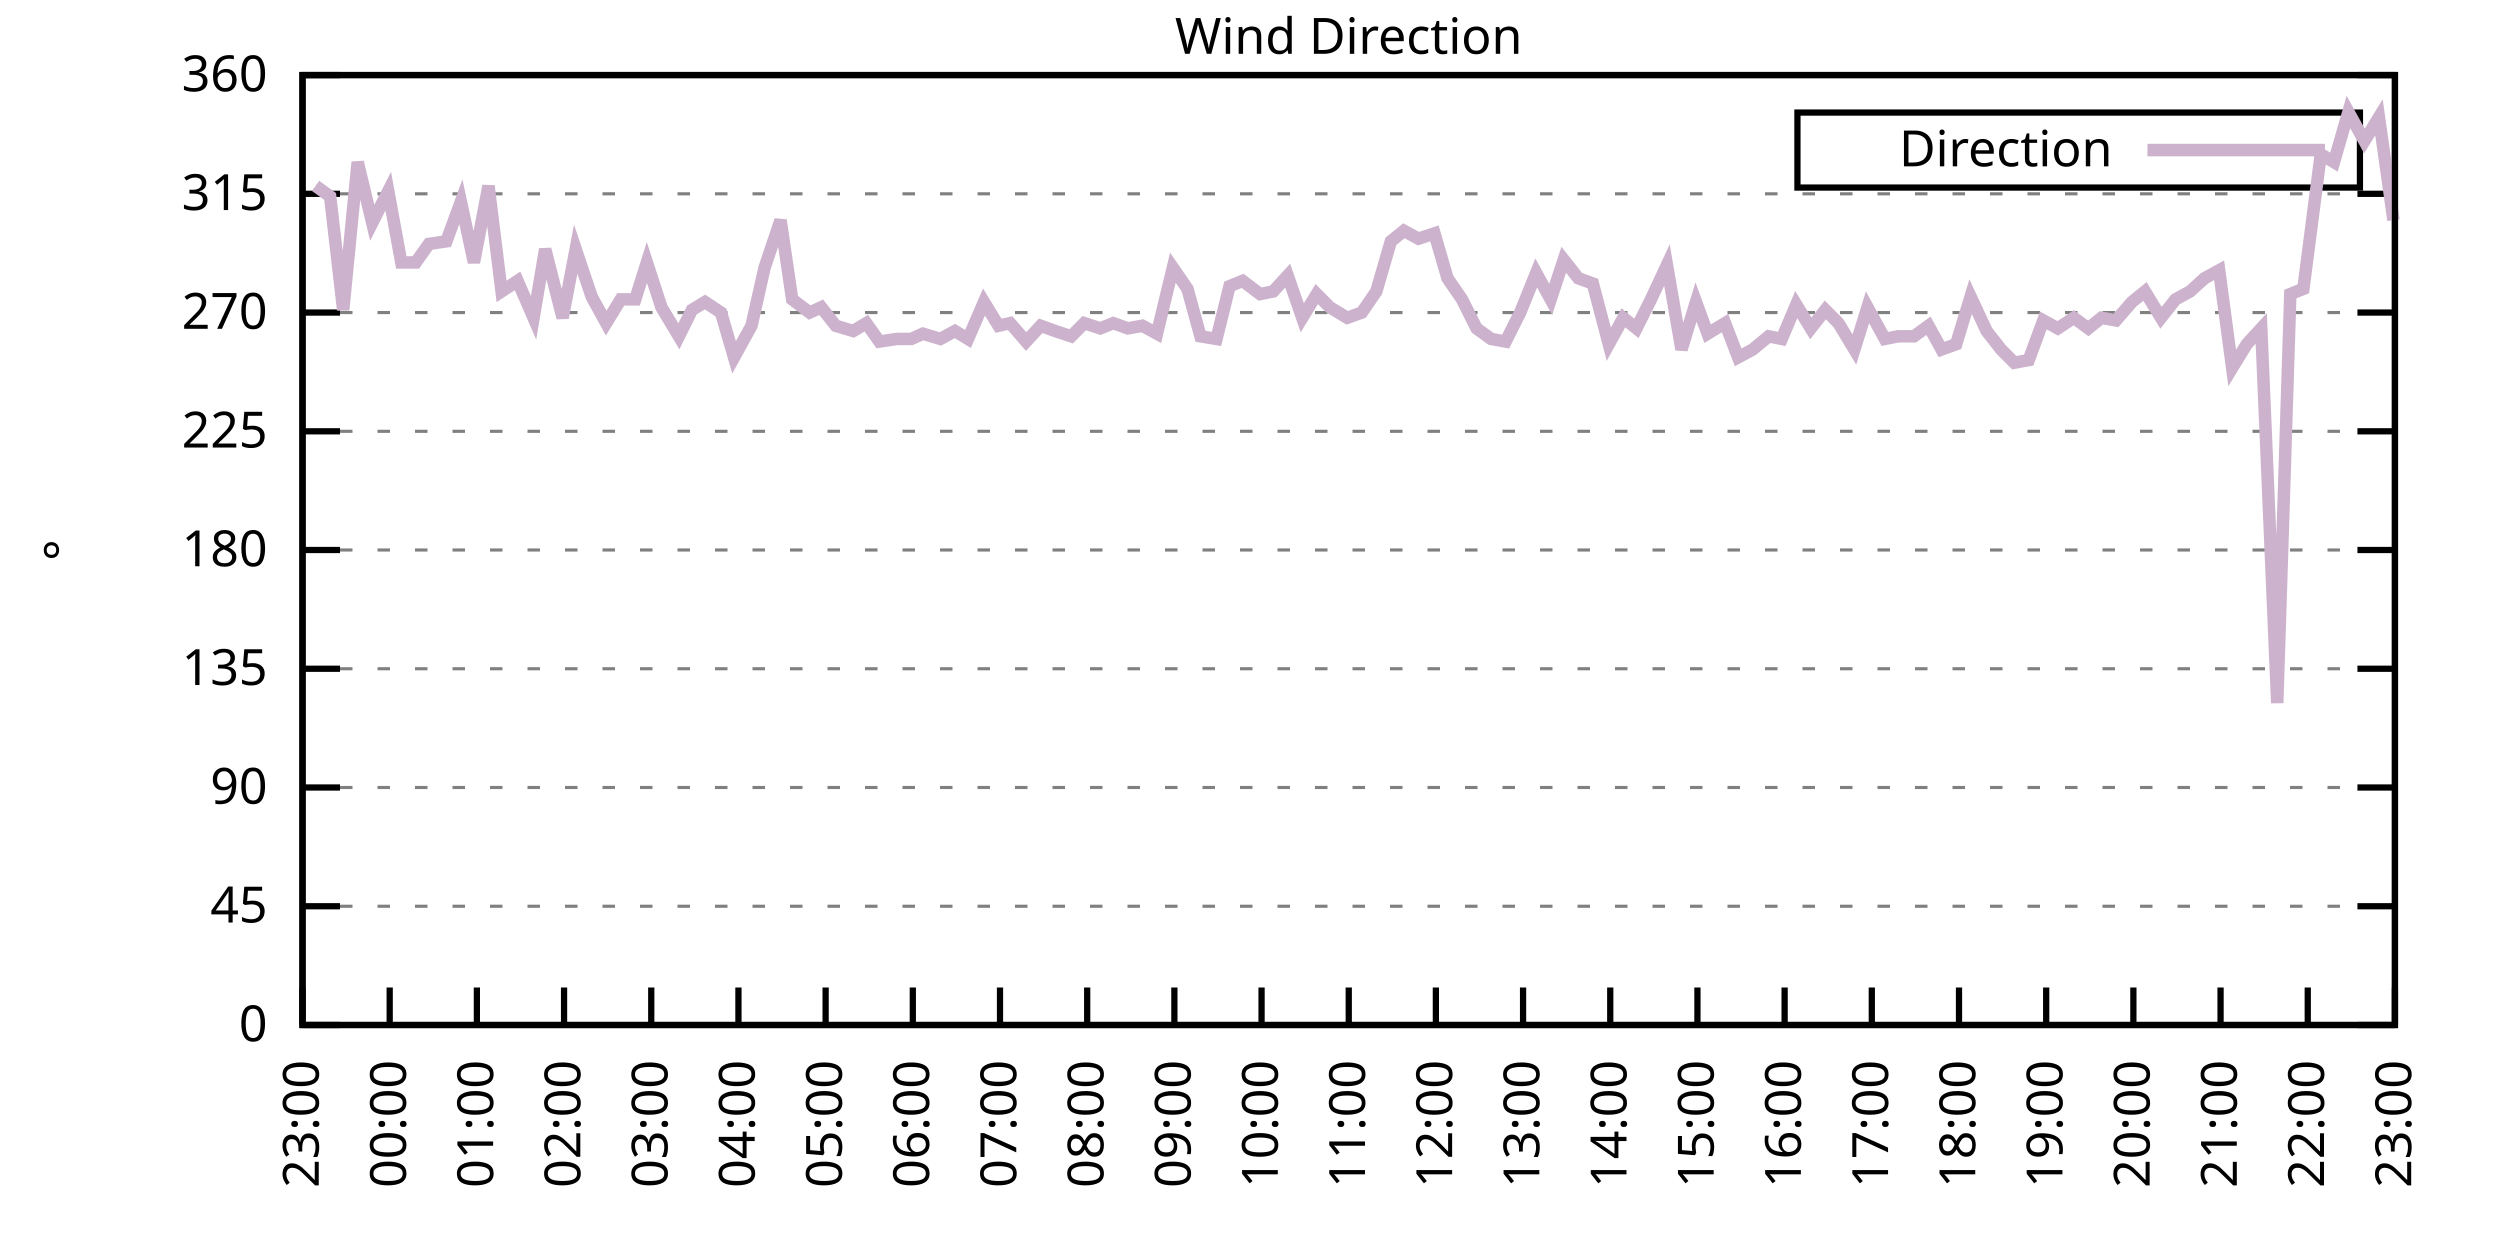
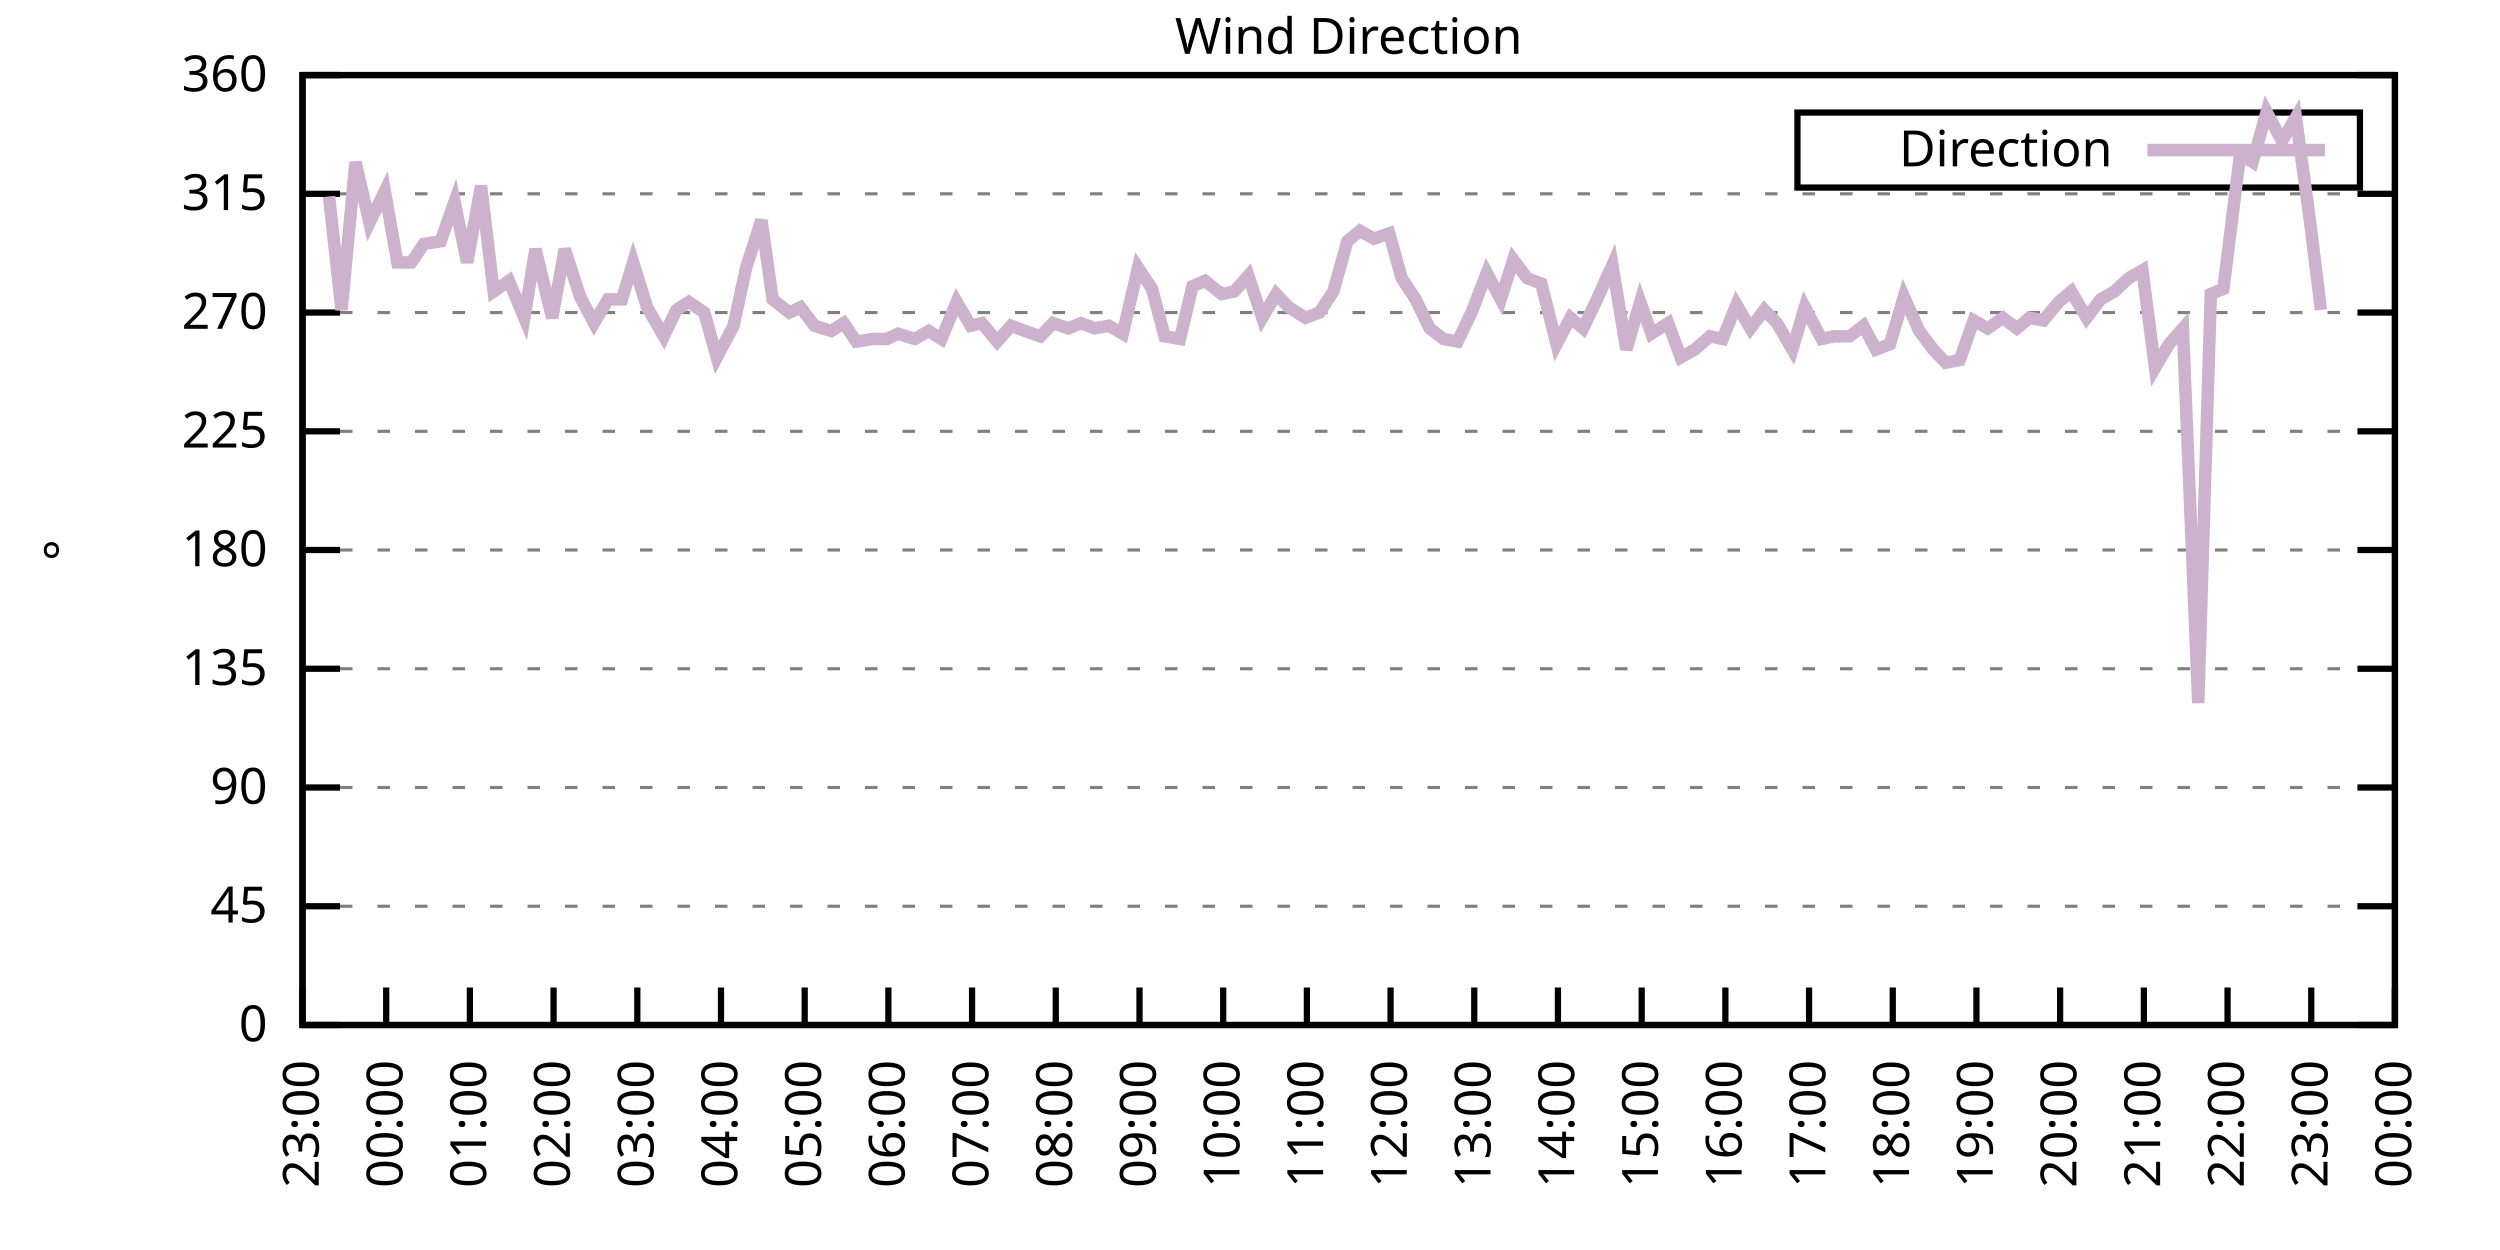
<svg xmlns="http://www.w3.org/2000/svg" xmlns:xlink="http://www.w3.org/1999/xlink" width="400" height="200" viewBox="0 0 400 200">
  <g id="gnuplot_canvas">
    <rect x="0" y="0" width="400" height="200" fill="none" />
    <defs>
      <circle id="gpDot" r="0.5" stroke-width="0.5" stroke="currentColor" />
      <path id="gpPt0" stroke-width="0.333" stroke="currentColor" d="M-1,0 h2 M0,-1 v2" />
      <path id="gpPt1" stroke-width="0.333" stroke="currentColor" d="M-1,-1 L1,1 M1,-1 L-1,1" />
      <path id="gpPt2" stroke-width="0.333" stroke="currentColor" d="M-1,0 L1,0 M0,-1 L0,1 M-1,-1 L1,1 M-1,1 L1,-1" />
      <rect id="gpPt3" stroke-width="0.333" stroke="currentColor" x="-1" y="-1" width="2" height="2" />
      <rect id="gpPt4" stroke-width="0.333" stroke="currentColor" fill="currentColor" x="-1" y="-1" width="2" height="2" />
      <circle id="gpPt5" stroke-width="0.333" stroke="currentColor" cx="0" cy="0" r="1" />
      <use xlink:href="#gpPt5" id="gpPt6" fill="currentColor" stroke="none" />
      <path id="gpPt7" stroke-width="0.333" stroke="currentColor" d="M0,-1.33 L-1.33,0.67 L1.33,0.67 z" />
      <use xlink:href="#gpPt7" id="gpPt8" fill="currentColor" stroke="none" />
      <use xlink:href="#gpPt7" id="gpPt9" stroke="currentColor" transform="rotate(180)" />
      <use xlink:href="#gpPt9" id="gpPt10" fill="currentColor" stroke="none" />
      <use xlink:href="#gpPt3" id="gpPt11" stroke="currentColor" transform="rotate(45)" />
      <use xlink:href="#gpPt11" id="gpPt12" fill="currentColor" stroke="none" />
      <path id="gpPt13" stroke-width="0.333" stroke="currentColor" d="M0,1.330 L1.265,0.411 L0.782,-1.067 L-0.782,-1.076 L-1.265,0.411 z" />
      <use xlink:href="#gpPt13" id="gpPt14" fill="currentColor" stroke="none" />
      <filter id="textbox" filterUnits="objectBoundingBox" x="0" y="0" height="1" width="1">
        <feFlood flood-color="white" flood-opacity="1" result="bgnd" />
        <feComposite in="SourceGraphic" in2="bgnd" operator="atop" />
      </filter>
      <filter id="greybox" filterUnits="objectBoundingBox" x="0" y="0" height="1" width="1">
        <feFlood flood-color="lightgrey" flood-opacity="1" result="grey" />
        <feComposite in="SourceGraphic" in2="grey" operator="atop" />
      </filter>
    </defs>
    <g fill="none" color="white" stroke="currentColor" stroke-width="1.00" stroke-linecap="butt" stroke-linejoin="miter">
</g>
    <g fill="none" color="black" stroke="currentColor" stroke-width="1.00" stroke-linecap="butt" stroke-linejoin="miter">
      <g stroke="none" shape-rendering="crispEdges">
        <polygon fill="rgb(255, 255, 255)" points="48.40,164.00 383.18,164.00 383.18,12.02 48.40,12.02 " />
      </g>
    </g>
    <g fill="none" color="black" stroke="currentColor" stroke-width="1.00" stroke-linecap="butt" stroke-linejoin="miter">
</g>
    <g fill="none" color="black" stroke="black" stroke-width="0.50" stroke-linecap="butt" stroke-linejoin="miter">
</g>
    <g fill="none" color="gray" stroke="currentColor" stroke-width="0.50" stroke-linecap="butt" stroke-linejoin="miter">
      <path stroke="gray" stroke-dasharray="2,4" class="gridline" d="M48.40,164.00 L383.19,164.00  " />
    </g>
    <g fill="none" color="gray" stroke="gray" stroke-width="1.00" stroke-linecap="butt" stroke-linejoin="miter">
</g>
    <g fill="none" color="black" stroke="currentColor" stroke-width="1.00" stroke-linecap="butt" stroke-linejoin="miter">
      <path stroke="black" d="M48.40,164.00 L54.40,164.00 M383.19,164.00 L377.19,164.00  " />
      <g transform="translate(42.80,166.60)" stroke="none" fill="black" font-family="Sans" font-size="8.00" text-anchor="end">
        <text>
          <tspan font-family="Sans"> 0</tspan>
        </text>
      </g>
    </g>
    <g fill="none" color="black" stroke="currentColor" stroke-width="1.00" stroke-linecap="butt" stroke-linejoin="miter">
</g>
    <g fill="none" color="black" stroke="black" stroke-width="0.50" stroke-linecap="butt" stroke-linejoin="miter">
</g>
    <g fill="none" color="gray" stroke="currentColor" stroke-width="0.50" stroke-linecap="butt" stroke-linejoin="miter">
      <path stroke="gray" stroke-dasharray="2,4" class="gridline" d="M48.40,145.00 L383.19,145.00  " />
    </g>
    <g fill="none" color="gray" stroke="gray" stroke-width="1.00" stroke-linecap="butt" stroke-linejoin="miter">
</g>
    <g fill="none" color="black" stroke="currentColor" stroke-width="1.00" stroke-linecap="butt" stroke-linejoin="miter">
      <path stroke="black" d="M48.40,145.00 L54.40,145.00 M383.19,145.00 L377.19,145.00  " />
      <g transform="translate(42.80,147.60)" stroke="none" fill="black" font-family="Sans" font-size="8.00" text-anchor="end">
        <text>
          <tspan font-family="Sans"> 45</tspan>
        </text>
      </g>
    </g>
    <g fill="none" color="black" stroke="currentColor" stroke-width="1.00" stroke-linecap="butt" stroke-linejoin="miter">
</g>
    <g fill="none" color="black" stroke="black" stroke-width="0.50" stroke-linecap="butt" stroke-linejoin="miter">
</g>
    <g fill="none" color="gray" stroke="currentColor" stroke-width="0.50" stroke-linecap="butt" stroke-linejoin="miter">
      <path stroke="gray" stroke-dasharray="2,4" class="gridline" d="M48.40,126.00 L383.19,126.00  " />
    </g>
    <g fill="none" color="gray" stroke="gray" stroke-width="1.00" stroke-linecap="butt" stroke-linejoin="miter">
</g>
    <g fill="none" color="black" stroke="currentColor" stroke-width="1.00" stroke-linecap="butt" stroke-linejoin="miter">
      <path stroke="black" d="M48.40,126.00 L54.40,126.00 M383.19,126.00 L377.19,126.00  " />
      <g transform="translate(42.80,128.60)" stroke="none" fill="black" font-family="Sans" font-size="8.00" text-anchor="end">
        <text>
          <tspan font-family="Sans"> 90</tspan>
        </text>
      </g>
    </g>
    <g fill="none" color="black" stroke="currentColor" stroke-width="1.00" stroke-linecap="butt" stroke-linejoin="miter">
</g>
    <g fill="none" color="black" stroke="black" stroke-width="0.50" stroke-linecap="butt" stroke-linejoin="miter">
</g>
    <g fill="none" color="gray" stroke="currentColor" stroke-width="0.50" stroke-linecap="butt" stroke-linejoin="miter">
      <path stroke="gray" stroke-dasharray="2,4" class="gridline" d="M48.40,107.00 L383.19,107.00  " />
    </g>
    <g fill="none" color="gray" stroke="gray" stroke-width="1.00" stroke-linecap="butt" stroke-linejoin="miter">
</g>
    <g fill="none" color="black" stroke="currentColor" stroke-width="1.00" stroke-linecap="butt" stroke-linejoin="miter">
      <path stroke="black" d="M48.40,107.00 L54.40,107.00 M383.19,107.00 L377.19,107.00  " />
      <g transform="translate(42.80,109.60)" stroke="none" fill="black" font-family="Sans" font-size="8.00" text-anchor="end">
        <text>
          <tspan font-family="Sans"> 135</tspan>
        </text>
      </g>
    </g>
    <g fill="none" color="black" stroke="currentColor" stroke-width="1.00" stroke-linecap="butt" stroke-linejoin="miter">
</g>
    <g fill="none" color="black" stroke="black" stroke-width="0.50" stroke-linecap="butt" stroke-linejoin="miter">
</g>
    <g fill="none" color="gray" stroke="currentColor" stroke-width="0.50" stroke-linecap="butt" stroke-linejoin="miter">
      <path stroke="gray" stroke-dasharray="2,4" class="gridline" d="M48.40,88.00 L383.19,88.00  " />
    </g>
    <g fill="none" color="gray" stroke="gray" stroke-width="1.00" stroke-linecap="butt" stroke-linejoin="miter">
</g>
    <g fill="none" color="black" stroke="currentColor" stroke-width="1.00" stroke-linecap="butt" stroke-linejoin="miter">
      <path stroke="black" d="M48.40,88.00 L54.40,88.00 M383.19,88.00 L377.19,88.00  " />
      <g transform="translate(42.80,90.60)" stroke="none" fill="black" font-family="Sans" font-size="8.00" text-anchor="end">
        <text>
          <tspan font-family="Sans"> 180</tspan>
        </text>
      </g>
    </g>
    <g fill="none" color="black" stroke="currentColor" stroke-width="1.00" stroke-linecap="butt" stroke-linejoin="miter">
</g>
    <g fill="none" color="black" stroke="black" stroke-width="0.50" stroke-linecap="butt" stroke-linejoin="miter">
</g>
    <g fill="none" color="gray" stroke="currentColor" stroke-width="0.50" stroke-linecap="butt" stroke-linejoin="miter">
      <path stroke="gray" stroke-dasharray="2,4" class="gridline" d="M48.40,69.01 L383.19,69.01  " />
    </g>
    <g fill="none" color="gray" stroke="gray" stroke-width="1.00" stroke-linecap="butt" stroke-linejoin="miter">
</g>
    <g fill="none" color="black" stroke="currentColor" stroke-width="1.00" stroke-linecap="butt" stroke-linejoin="miter">
      <path stroke="black" d="M48.40,69.01 L54.40,69.01 M383.19,69.01 L377.19,69.01  " />
      <g transform="translate(42.80,71.61)" stroke="none" fill="black" font-family="Sans" font-size="8.00" text-anchor="end">
        <text>
          <tspan font-family="Sans"> 225</tspan>
        </text>
      </g>
    </g>
    <g fill="none" color="black" stroke="currentColor" stroke-width="1.00" stroke-linecap="butt" stroke-linejoin="miter">
</g>
    <g fill="none" color="black" stroke="black" stroke-width="0.50" stroke-linecap="butt" stroke-linejoin="miter">
</g>
    <g fill="none" color="gray" stroke="currentColor" stroke-width="0.50" stroke-linecap="butt" stroke-linejoin="miter">
      <path stroke="gray" stroke-dasharray="2,4" class="gridline" d="M48.40,50.01 L383.19,50.01  " />
    </g>
    <g fill="none" color="gray" stroke="gray" stroke-width="1.00" stroke-linecap="butt" stroke-linejoin="miter">
</g>
    <g fill="none" color="black" stroke="currentColor" stroke-width="1.00" stroke-linecap="butt" stroke-linejoin="miter">
      <path stroke="black" d="M48.40,50.01 L54.40,50.01 M383.19,50.01 L377.19,50.01  " />
      <g transform="translate(42.80,52.61)" stroke="none" fill="black" font-family="Sans" font-size="8.00" text-anchor="end">
        <text>
          <tspan font-family="Sans"> 270</tspan>
        </text>
      </g>
    </g>
    <g fill="none" color="black" stroke="currentColor" stroke-width="1.00" stroke-linecap="butt" stroke-linejoin="miter">
</g>
    <g fill="none" color="black" stroke="black" stroke-width="0.50" stroke-linecap="butt" stroke-linejoin="miter">
</g>
    <g fill="none" color="gray" stroke="currentColor" stroke-width="0.50" stroke-linecap="butt" stroke-linejoin="miter">
      <path stroke="gray" stroke-dasharray="2,4" class="gridline" d="M48.40,31.01 L383.19,31.01  " />
    </g>
    <g fill="none" color="gray" stroke="gray" stroke-width="1.00" stroke-linecap="butt" stroke-linejoin="miter">
</g>
    <g fill="none" color="black" stroke="currentColor" stroke-width="1.00" stroke-linecap="butt" stroke-linejoin="miter">
      <path stroke="black" d="M48.40,31.01 L54.40,31.01 M383.19,31.01 L377.19,31.01  " />
      <g transform="translate(42.80,33.61)" stroke="none" fill="black" font-family="Sans" font-size="8.00" text-anchor="end">
        <text>
          <tspan font-family="Sans"> 315</tspan>
        </text>
      </g>
    </g>
    <g fill="none" color="black" stroke="currentColor" stroke-width="1.00" stroke-linecap="butt" stroke-linejoin="miter">
</g>
    <g fill="none" color="black" stroke="black" stroke-width="0.50" stroke-linecap="butt" stroke-linejoin="miter">
</g>
    <g fill="none" color="gray" stroke="currentColor" stroke-width="0.50" stroke-linecap="butt" stroke-linejoin="miter">
      <path stroke="gray" stroke-dasharray="2,4" class="gridline" d="M48.40,12.01 L383.19,12.01  " />
    </g>
    <g fill="none" color="gray" stroke="gray" stroke-width="1.00" stroke-linecap="butt" stroke-linejoin="miter">
</g>
    <g fill="none" color="black" stroke="currentColor" stroke-width="1.00" stroke-linecap="butt" stroke-linejoin="miter">
      <path stroke="black" d="M48.40,12.01 L54.40,12.01 M383.19,12.01 L377.19,12.01  " />
      <g transform="translate(42.80,14.61)" stroke="none" fill="black" font-family="Sans" font-size="8.00" text-anchor="end">
        <text>
          <tspan font-family="Sans"> 360</tspan>
        </text>
      </g>
    </g>
    <g fill="none" color="black" stroke="currentColor" stroke-width="1.00" stroke-linecap="butt" stroke-linejoin="miter">
      <path stroke="black" d="M48.40,164.00 L48.40,158.00  " />
      <g transform="translate(51.00,169.60) rotate(270.00)" stroke="none" fill="black" font-family="Sans" font-size="8.00" text-anchor="end">
        <text>
          <tspan font-family="Sans">23:00</tspan>
        </text>
      </g>
    </g>
    <g fill="none" color="black" stroke="currentColor" stroke-width="1.00" stroke-linecap="butt" stroke-linejoin="miter">
-       <path stroke="black" d="M62.35,164.00 L62.35,158.00  " />
-       <g transform="translate(64.95,169.60) rotate(270.00)" stroke="none" fill="black" font-family="Sans" font-size="8.00" text-anchor="end">
+       <path stroke="black" d="M61.79,164.00 L61.79,158.00  " />
+       <g transform="translate(64.39,169.60) rotate(270.00)" stroke="none" fill="black" font-family="Sans" font-size="8.00" text-anchor="end">
        <text>
          <tspan font-family="Sans">00:00</tspan>
        </text>
      </g>
    </g>
    <g fill="none" color="black" stroke="currentColor" stroke-width="1.00" stroke-linecap="butt" stroke-linejoin="miter">
-       <path stroke="black" d="M76.30,164.00 L76.30,158.00  " />
-       <g transform="translate(78.90,169.60) rotate(270.00)" stroke="none" fill="black" font-family="Sans" font-size="8.00" text-anchor="end">
+       <path stroke="black" d="M75.18,164.00 L75.18,158.00  " />
+       <g transform="translate(77.78,169.60) rotate(270.00)" stroke="none" fill="black" font-family="Sans" font-size="8.00" text-anchor="end">
        <text>
          <tspan font-family="Sans">01:00</tspan>
        </text>
      </g>
    </g>
    <g fill="none" color="black" stroke="currentColor" stroke-width="1.00" stroke-linecap="butt" stroke-linejoin="miter">
-       <path stroke="black" d="M90.25,164.00 L90.25,158.00  " />
-       <g transform="translate(92.85,169.60) rotate(270.00)" stroke="none" fill="black" font-family="Sans" font-size="8.00" text-anchor="end">
+       <path stroke="black" d="M88.57,164.00 L88.57,158.00  " />
+       <g transform="translate(91.17,169.60) rotate(270.00)" stroke="none" fill="black" font-family="Sans" font-size="8.00" text-anchor="end">
        <text>
          <tspan font-family="Sans">02:00</tspan>
        </text>
      </g>
    </g>
    <g fill="none" color="black" stroke="currentColor" stroke-width="1.00" stroke-linecap="butt" stroke-linejoin="miter">
-       <path stroke="black" d="M104.20,164.00 L104.20,158.00  " />
-       <g transform="translate(106.80,169.60) rotate(270.00)" stroke="none" fill="black" font-family="Sans" font-size="8.00" text-anchor="end">
+       <path stroke="black" d="M101.97,164.00 L101.97,158.00  " />
+       <g transform="translate(104.57,169.60) rotate(270.00)" stroke="none" fill="black" font-family="Sans" font-size="8.00" text-anchor="end">
        <text>
          <tspan font-family="Sans">03:00</tspan>
        </text>
      </g>
    </g>
    <g fill="none" color="black" stroke="currentColor" stroke-width="1.00" stroke-linecap="butt" stroke-linejoin="miter">
-       <path stroke="black" d="M118.15,164.00 L118.15,158.00  " />
-       <g transform="translate(120.75,169.60) rotate(270.00)" stroke="none" fill="black" font-family="Sans" font-size="8.00" text-anchor="end">
+       <path stroke="black" d="M115.36,164.00 L115.36,158.00  " />
+       <g transform="translate(117.96,169.60) rotate(270.00)" stroke="none" fill="black" font-family="Sans" font-size="8.00" text-anchor="end">
        <text>
          <tspan font-family="Sans">04:00</tspan>
        </text>
      </g>
    </g>
    <g fill="none" color="black" stroke="currentColor" stroke-width="1.00" stroke-linecap="butt" stroke-linejoin="miter">
-       <path stroke="black" d="M132.10,164.00 L132.10,158.00  " />
-       <g transform="translate(134.70,169.60) rotate(270.00)" stroke="none" fill="black" font-family="Sans" font-size="8.00" text-anchor="end">
+       <path stroke="black" d="M128.75,164.00 L128.75,158.00  " />
+       <g transform="translate(131.35,169.60) rotate(270.00)" stroke="none" fill="black" font-family="Sans" font-size="8.00" text-anchor="end">
        <text>
          <tspan font-family="Sans">05:00</tspan>
        </text>
      </g>
    </g>
    <g fill="none" color="black" stroke="currentColor" stroke-width="1.00" stroke-linecap="butt" stroke-linejoin="miter">
-       <path stroke="black" d="M146.05,164.00 L146.05,158.00  " />
-       <g transform="translate(148.65,169.60) rotate(270.00)" stroke="none" fill="black" font-family="Sans" font-size="8.00" text-anchor="end">
+       <path stroke="black" d="M142.14,164.00 L142.14,158.00  " />
+       <g transform="translate(144.74,169.60) rotate(270.00)" stroke="none" fill="black" font-family="Sans" font-size="8.00" text-anchor="end">
        <text>
          <tspan font-family="Sans">06:00</tspan>
        </text>
      </g>
    </g>
    <g fill="none" color="black" stroke="currentColor" stroke-width="1.00" stroke-linecap="butt" stroke-linejoin="miter">
-       <path stroke="black" d="M160.00,164.00 L160.00,158.00  " />
-       <g transform="translate(162.60,169.60) rotate(270.00)" stroke="none" fill="black" font-family="Sans" font-size="8.00" text-anchor="end">
+       <path stroke="black" d="M155.53,164.00 L155.53,158.00  " />
+       <g transform="translate(158.13,169.60) rotate(270.00)" stroke="none" fill="black" font-family="Sans" font-size="8.00" text-anchor="end">
        <text>
          <tspan font-family="Sans">07:00</tspan>
        </text>
      </g>
    </g>
    <g fill="none" color="black" stroke="currentColor" stroke-width="1.00" stroke-linecap="butt" stroke-linejoin="miter">
-       <path stroke="black" d="M173.95,164.00 L173.95,158.00  " />
-       <g transform="translate(176.55,169.60) rotate(270.00)" stroke="none" fill="black" font-family="Sans" font-size="8.00" text-anchor="end">
+       <path stroke="black" d="M168.92,164.00 L168.92,158.00  " />
+       <g transform="translate(171.52,169.60) rotate(270.00)" stroke="none" fill="black" font-family="Sans" font-size="8.00" text-anchor="end">
        <text>
          <tspan font-family="Sans">08:00</tspan>
        </text>
      </g>
    </g>
    <g fill="none" color="black" stroke="currentColor" stroke-width="1.00" stroke-linecap="butt" stroke-linejoin="miter">
-       <path stroke="black" d="M187.90,164.00 L187.90,158.00  " />
-       <g transform="translate(190.50,169.60) rotate(270.00)" stroke="none" fill="black" font-family="Sans" font-size="8.00" text-anchor="end">
+       <path stroke="black" d="M182.32,164.00 L182.32,158.00  " />
+       <g transform="translate(184.92,169.60) rotate(270.00)" stroke="none" fill="black" font-family="Sans" font-size="8.00" text-anchor="end">
        <text>
          <tspan font-family="Sans">09:00</tspan>
        </text>
      </g>
    </g>
    <g fill="none" color="black" stroke="currentColor" stroke-width="1.00" stroke-linecap="butt" stroke-linejoin="miter">
-       <path stroke="black" d="M201.85,164.00 L201.85,158.00  " />
-       <g transform="translate(204.45,169.60) rotate(270.00)" stroke="none" fill="black" font-family="Sans" font-size="8.00" text-anchor="end">
+       <path stroke="black" d="M195.71,164.00 L195.71,158.00  " />
+       <g transform="translate(198.31,169.60) rotate(270.00)" stroke="none" fill="black" font-family="Sans" font-size="8.00" text-anchor="end">
        <text>
          <tspan font-family="Sans">10:00</tspan>
        </text>
      </g>
    </g>
    <g fill="none" color="black" stroke="currentColor" stroke-width="1.00" stroke-linecap="butt" stroke-linejoin="miter">
-       <path stroke="black" d="M215.80,164.00 L215.80,158.00  " />
-       <g transform="translate(218.40,169.60) rotate(270.00)" stroke="none" fill="black" font-family="Sans" font-size="8.00" text-anchor="end">
+       <path stroke="black" d="M209.10,164.00 L209.10,158.00  " />
+       <g transform="translate(211.70,169.60) rotate(270.00)" stroke="none" fill="black" font-family="Sans" font-size="8.00" text-anchor="end">
        <text>
          <tspan font-family="Sans">11:00</tspan>
        </text>
      </g>
    </g>
    <g fill="none" color="black" stroke="currentColor" stroke-width="1.00" stroke-linecap="butt" stroke-linejoin="miter">
-       <path stroke="black" d="M229.74,164.00 L229.74,158.00  " />
-       <g transform="translate(232.34,169.60) rotate(270.00)" stroke="none" fill="black" font-family="Sans" font-size="8.00" text-anchor="end">
+       <path stroke="black" d="M222.49,164.00 L222.49,158.00  " />
+       <g transform="translate(225.09,169.60) rotate(270.00)" stroke="none" fill="black" font-family="Sans" font-size="8.00" text-anchor="end">
        <text>
          <tspan font-family="Sans">12:00</tspan>
        </text>
      </g>
    </g>
    <g fill="none" color="black" stroke="currentColor" stroke-width="1.00" stroke-linecap="butt" stroke-linejoin="miter">
-       <path stroke="black" d="M243.69,164.00 L243.69,158.00  " />
-       <g transform="translate(246.29,169.60) rotate(270.00)" stroke="none" fill="black" font-family="Sans" font-size="8.00" text-anchor="end">
+       <path stroke="black" d="M235.88,164.00 L235.88,158.00  " />
+       <g transform="translate(238.48,169.60) rotate(270.00)" stroke="none" fill="black" font-family="Sans" font-size="8.00" text-anchor="end">
        <text>
          <tspan font-family="Sans">13:00</tspan>
        </text>
      </g>
    </g>
    <g fill="none" color="black" stroke="currentColor" stroke-width="1.00" stroke-linecap="butt" stroke-linejoin="miter">
-       <path stroke="black" d="M257.64,164.00 L257.64,158.00  " />
-       <g transform="translate(260.24,169.60) rotate(270.00)" stroke="none" fill="black" font-family="Sans" font-size="8.00" text-anchor="end">
+       <path stroke="black" d="M249.27,164.00 L249.27,158.00  " />
+       <g transform="translate(251.87,169.60) rotate(270.00)" stroke="none" fill="black" font-family="Sans" font-size="8.00" text-anchor="end">
        <text>
          <tspan font-family="Sans">14:00</tspan>
        </text>
      </g>
    </g>
    <g fill="none" color="black" stroke="currentColor" stroke-width="1.00" stroke-linecap="butt" stroke-linejoin="miter">
-       <path stroke="black" d="M271.59,164.00 L271.59,158.00  " />
-       <g transform="translate(274.19,169.60) rotate(270.00)" stroke="none" fill="black" font-family="Sans" font-size="8.00" text-anchor="end">
+       <path stroke="black" d="M262.67,164.00 L262.67,158.00  " />
+       <g transform="translate(265.27,169.60) rotate(270.00)" stroke="none" fill="black" font-family="Sans" font-size="8.00" text-anchor="end">
        <text>
          <tspan font-family="Sans">15:00</tspan>
        </text>
      </g>
    </g>
    <g fill="none" color="black" stroke="currentColor" stroke-width="1.00" stroke-linecap="butt" stroke-linejoin="miter">
-       <path stroke="black" d="M285.54,164.00 L285.54,158.00  " />
-       <g transform="translate(288.14,169.60) rotate(270.00)" stroke="none" fill="black" font-family="Sans" font-size="8.00" text-anchor="end">
+       <path stroke="black" d="M276.06,164.00 L276.06,158.00  " />
+       <g transform="translate(278.66,169.60) rotate(270.00)" stroke="none" fill="black" font-family="Sans" font-size="8.00" text-anchor="end">
        <text>
          <tspan font-family="Sans">16:00</tspan>
        </text>
      </g>
    </g>
    <g fill="none" color="black" stroke="currentColor" stroke-width="1.00" stroke-linecap="butt" stroke-linejoin="miter">
-       <path stroke="black" d="M299.49,164.00 L299.49,158.00  " />
-       <g transform="translate(302.09,169.60) rotate(270.00)" stroke="none" fill="black" font-family="Sans" font-size="8.00" text-anchor="end">
+       <path stroke="black" d="M289.45,164.00 L289.45,158.00  " />
+       <g transform="translate(292.05,169.60) rotate(270.00)" stroke="none" fill="black" font-family="Sans" font-size="8.00" text-anchor="end">
        <text>
          <tspan font-family="Sans">17:00</tspan>
        </text>
      </g>
    </g>
    <g fill="none" color="black" stroke="currentColor" stroke-width="1.00" stroke-linecap="butt" stroke-linejoin="miter">
-       <path stroke="black" d="M313.44,164.00 L313.44,158.00  " />
-       <g transform="translate(316.04,169.60) rotate(270.00)" stroke="none" fill="black" font-family="Sans" font-size="8.00" text-anchor="end">
+       <path stroke="black" d="M302.84,164.00 L302.84,158.00  " />
+       <g transform="translate(305.44,169.60) rotate(270.00)" stroke="none" fill="black" font-family="Sans" font-size="8.00" text-anchor="end">
        <text>
          <tspan font-family="Sans">18:00</tspan>
        </text>
      </g>
    </g>
    <g fill="none" color="black" stroke="currentColor" stroke-width="1.00" stroke-linecap="butt" stroke-linejoin="miter">
-       <path stroke="black" d="M327.39,164.00 L327.39,158.00  " />
-       <g transform="translate(329.99,169.60) rotate(270.00)" stroke="none" fill="black" font-family="Sans" font-size="8.00" text-anchor="end">
+       <path stroke="black" d="M316.23,164.00 L316.23,158.00  " />
+       <g transform="translate(318.83,169.60) rotate(270.00)" stroke="none" fill="black" font-family="Sans" font-size="8.00" text-anchor="end">
        <text>
          <tspan font-family="Sans">19:00</tspan>
        </text>
      </g>
    </g>
    <g fill="none" color="black" stroke="currentColor" stroke-width="1.00" stroke-linecap="butt" stroke-linejoin="miter">
-       <path stroke="black" d="M341.34,164.00 L341.34,158.00  " />
-       <g transform="translate(343.94,169.60) rotate(270.00)" stroke="none" fill="black" font-family="Sans" font-size="8.00" text-anchor="end">
+       <path stroke="black" d="M329.62,164.00 L329.62,158.00  " />
+       <g transform="translate(332.22,169.60) rotate(270.00)" stroke="none" fill="black" font-family="Sans" font-size="8.00" text-anchor="end">
        <text>
          <tspan font-family="Sans">20:00</tspan>
        </text>
      </g>
    </g>
    <g fill="none" color="black" stroke="currentColor" stroke-width="1.00" stroke-linecap="butt" stroke-linejoin="miter">
-       <path stroke="black" d="M355.29,164.00 L355.29,158.00  " />
-       <g transform="translate(357.89,169.60) rotate(270.00)" stroke="none" fill="black" font-family="Sans" font-size="8.00" text-anchor="end">
+       <path stroke="black" d="M343.02,164.00 L343.02,158.00  " />
+       <g transform="translate(345.62,169.60) rotate(270.00)" stroke="none" fill="black" font-family="Sans" font-size="8.00" text-anchor="end">
        <text>
          <tspan font-family="Sans">21:00</tspan>
        </text>
      </g>
    </g>
    <g fill="none" color="black" stroke="currentColor" stroke-width="1.00" stroke-linecap="butt" stroke-linejoin="miter">
-       <path stroke="black" d="M369.24,164.00 L369.24,158.00  " />
-       <g transform="translate(371.84,169.60) rotate(270.00)" stroke="none" fill="black" font-family="Sans" font-size="8.00" text-anchor="end">
+       <path stroke="black" d="M356.41,164.00 L356.41,158.00  " />
+       <g transform="translate(359.01,169.60) rotate(270.00)" stroke="none" fill="black" font-family="Sans" font-size="8.00" text-anchor="end">
        <text>
          <tspan font-family="Sans">22:00</tspan>
+         </text>
+       </g>
+     </g>
+     <g fill="none" color="black" stroke="currentColor" stroke-width="1.00" stroke-linecap="butt" stroke-linejoin="miter">
+       <path stroke="black" d="M369.80,164.00 L369.80,158.00  " />
+       <g transform="translate(372.40,169.60) rotate(270.00)" stroke="none" fill="black" font-family="Sans" font-size="8.00" text-anchor="end">
+         <text>
+           <tspan font-family="Sans">23:00</tspan>
        </text>
      </g>
    </g>
    <g fill="none" color="black" stroke="currentColor" stroke-width="1.00" stroke-linecap="butt" stroke-linejoin="miter">
      <path stroke="black" d="M383.19,164.00 L383.19,158.00  " />
      <g transform="translate(385.79,169.60) rotate(270.00)" stroke="none" fill="black" font-family="Sans" font-size="8.00" text-anchor="end">
        <text>
-           <tspan font-family="Sans">23:00</tspan>
+           <tspan font-family="Sans">00:00</tspan>
        </text>
      </g>
    </g>
    <g fill="none" color="black" stroke="currentColor" stroke-width="1.00" stroke-linecap="butt" stroke-linejoin="miter">
</g>
    <g fill="none" color="black" stroke="currentColor" stroke-width="1.00" stroke-linecap="butt" stroke-linejoin="miter">
      <path stroke="black" d="M48.40,12.01 L48.40,164.00 L383.19,164.00 L383.19,12.01 L48.40,12.01 Z  " />
    </g>
    <g fill="none" color="black" stroke="currentColor" stroke-width="1.00" stroke-linecap="butt" stroke-linejoin="miter">
</g>
    <g fill="none" color="black" stroke="currentColor" stroke-width="1.00" stroke-linecap="butt" stroke-linejoin="miter">
      <path stroke="black" d="M287.59,30.01 L287.59,18.01 L377.59,18.01 L377.59,30.01 L287.59,30.01 Z  " />
    </g>
    <g id="Wind_direction_plot_1">
      <g fill="none" color="white" stroke="black" stroke-width="2.00" stroke-linecap="butt" stroke-linejoin="miter">
</g>
      <g fill="none" color="black" stroke="currentColor" stroke-width="2.00" stroke-linecap="butt" stroke-linejoin="miter">
        <g transform="translate(337.99,26.61)" stroke="none" fill="black" font-family="Sans" font-size="8.00" text-anchor="end">
          <text>
            <tspan font-family="Sans">Direction</tspan>
          </text>
        </g>
      </g>
      <g fill="none" color="black" stroke="currentColor" stroke-width="2.00" stroke-linecap="butt" stroke-linejoin="miter">
-         <path stroke="rgb(204, 178, 204)" d="M343.59,24.01 L371.99,24.01 M50.49,29.74 L52.82,31.43 L54.91,49.59 L57.23,25.94 L59.56,35.65 L62.12,30.59   L64.21,41.99 L66.53,41.99 L68.63,39.03 L71.42,38.61 L73.74,32.28 L75.83,41.99 L78.16,29.74 L80.25,46.63   L82.81,44.94 L85.37,50.85 L87.23,39.87 L90.02,50.85 L92.11,39.87 L94.67,47.47 L96.99,51.70 L99.32,47.90   L101.64,47.90 L103.50,41.99 L105.83,49.16 L108.62,53.81 L110.71,49.59 L112.80,48.32 L115.36,50.01 L117.45,57.18   L120.24,52.12 L122.33,42.83 L124.89,35.23 L126.75,47.90 L129.54,50.01 L131.40,49.16 L133.72,52.12 L136.51,52.96   L138.61,51.70 L140.70,54.65 L143.49,54.23 L145.81,54.23 L147.67,53.39 L150.46,54.23 L152.79,52.96 L154.88,54.23   L157.44,48.32 L159.76,52.12 L161.62,51.70 L164.18,54.65 L166.51,52.12 L168.83,52.96 L171.39,53.81 L173.48,51.70   L176.04,52.54 L178.13,51.70 L180.46,52.54 L182.78,52.12 L185.11,53.39 L187.66,42.83 L189.99,46.21 L192.08,53.81   L194.64,54.23 L196.73,45.79 L198.82,44.94 L201.61,47.05 L203.71,46.63 L206.03,44.10 L208.36,50.85 L210.68,47.05   L212.77,49.16 L215.56,50.85 L217.89,50.01 L220.21,46.63 L222.54,38.61 L224.63,36.92 L226.95,38.19 L229.51,37.34   L231.60,44.52 L233.93,47.90 L236.25,52.54 L238.58,54.23 L240.90,54.65 L243.23,50.01 L245.79,43.67 L248.11,47.90   L250.20,41.56 L252.53,44.52 L254.85,45.36 L257.41,55.07 L259.74,50.85 L261.83,52.54 L264.15,47.90 L266.71,42.41   L269.04,55.92 L271.36,48.32 L273.22,53.39 L276.01,51.70 L278.10,57.18 L280.43,55.92 L282.99,53.81 L285.08,54.23   L287.40,48.74 L289.73,52.54 L292.05,49.59 L294.15,51.70 L296.70,55.92 L298.80,49.16 L301.58,54.23 L303.68,53.81   L306.23,53.81 L308.56,52.12 L310.65,55.92 L312.98,55.07 L315.30,47.47 L317.86,52.96 L320.18,55.92 L322.28,58.03   L324.60,57.61 L326.93,51.27 L329.25,52.54 L331.81,50.85 L334.13,52.54 L336.23,50.85 L338.55,51.27 L341.11,48.32   L343.20,46.63 L345.76,50.85 L348.08,47.90 L350.41,46.63 L352.73,44.52 L355.06,43.25 L357.15,58.87 L359.48,55.07   L361.80,52.54 L364.36,112.49 L366.45,47.05 L368.54,46.21 L371.33,24.68 L373.43,25.94 L375.75,17.92 L378.31,22.56   L380.63,18.77 L382.96,35.23  " />
+         <path stroke="rgb(204, 178, 204)" d="M343.59,24.01 L371.99,24.01 M52.64,31.43 L54.65,49.59 L56.88,25.94 L59.11,35.65 L61.57,30.59 L63.58,41.99   L65.81,41.99 L67.82,39.03 L70.50,38.61 L72.73,32.28 L74.74,41.99 L76.97,29.74 L78.98,46.63 L81.43,44.94   L83.89,50.85 L85.67,39.87 L88.35,50.85 L90.36,39.87 L92.82,47.47 L95.05,51.70 L97.28,47.90 L99.51,47.90   L101.30,41.99 L103.53,49.16 L106.21,53.81 L108.22,49.59 L110.22,48.32 L112.68,50.01 L114.69,57.18 L117.37,52.12   L119.38,42.83 L121.83,35.23 L123.62,47.90 L126.29,50.01 L128.08,49.16 L130.31,52.12 L132.99,52.96 L135.00,51.70   L137.01,54.65 L139.69,54.23 L141.92,54.23 L143.70,53.39 L146.38,54.23 L148.61,52.96 L150.62,54.23 L153.08,48.32   L155.31,52.12 L157.10,51.70 L159.55,54.65 L161.78,52.12 L164.01,52.96 L166.47,53.81 L168.48,51.70 L170.93,52.54   L172.94,51.70 L175.17,52.54 L177.41,52.12 L179.64,53.39 L182.09,42.83 L184.32,46.21 L186.33,53.81 L188.79,54.23   L190.80,45.79 L192.81,44.94 L195.48,47.05 L197.49,46.63 L199.73,44.10 L201.96,50.85 L204.19,47.05 L206.20,49.16   L208.88,50.85 L211.11,50.01 L213.34,46.63 L215.57,38.61 L217.58,36.92 L219.81,38.19 L222.27,37.34 L224.28,44.52   L226.51,47.90 L228.74,52.54 L230.97,54.23 L233.20,54.65 L235.44,50.01 L237.89,43.67 L240.12,47.90 L242.13,41.56   L244.36,44.52 L246.60,45.36 L249.05,55.07 L251.28,50.85 L253.29,52.54 L255.52,47.90 L257.98,42.41 L260.21,55.92   L262.44,48.32 L264.23,53.39 L266.91,51.70 L268.92,57.18 L271.15,55.92 L273.60,53.81 L275.61,54.23 L277.84,48.74   L280.07,52.54 L282.31,49.59 L284.32,51.70 L286.77,55.92 L288.78,49.16 L291.46,54.23 L293.47,53.81 L295.92,53.81   L298.15,52.12 L300.16,55.92 L302.39,55.07 L304.63,47.47 L307.08,52.96 L309.31,55.92 L311.32,58.03 L313.55,57.61   L315.79,51.27 L318.02,52.54 L320.47,50.85 L322.70,52.54 L324.71,50.85 L326.95,51.27 L329.40,48.32 L331.41,46.63   L333.86,50.85 L336.10,47.90 L338.33,46.63 L340.56,44.52 L342.79,43.25 L344.80,58.87 L347.03,55.07 L349.26,52.54   L351.72,112.49 L353.73,47.05 L355.74,46.21 L358.42,24.68 L360.42,25.94 L362.66,17.92 L365.11,22.56 L367.34,18.77   L369.58,35.23 L371.36,49.59  " />
      </g>
    </g>
    <g fill="none" color="black" stroke="currentColor" stroke-width="2.00" stroke-linecap="butt" stroke-linejoin="miter">
</g>
    <g fill="none" color="black" stroke="black" stroke-width="1.00" stroke-linecap="butt" stroke-linejoin="miter">
</g>
    <g fill="none" color="black" stroke="currentColor" stroke-width="1.00" stroke-linecap="butt" stroke-linejoin="miter">
      <path stroke="black" d="M48.40,12.01 L48.40,164.00 L383.19,164.00 L383.19,12.01 L48.40,12.01 Z  " />
      <g transform="translate(12.80,88.01) rotate(270.00)" stroke="none" fill="black" font-family="Sans" font-size="8.00" text-anchor="middle">
        <text>
          <tspan font-family="Sans">°</tspan>
        </text>
      </g>
    </g>
    <g fill="none" color="black" stroke="currentColor" stroke-width="1.00" stroke-linecap="butt" stroke-linejoin="miter">
</g>
    <g fill="none" color="black" stroke="currentColor" stroke-width="1.00" stroke-linecap="butt" stroke-linejoin="miter">
      <g transform="translate(215.79,8.61)" stroke="none" fill="black" font-family="Sans" font-size="8.00" text-anchor="middle">
        <text>
          <tspan font-family="Sans">Wind Direction</tspan>
        </text>
      </g>
    </g>
    <g fill="none" color="black" stroke="currentColor" stroke-width="1.00" stroke-linecap="butt" stroke-linejoin="miter">
</g>
  </g>
</svg>
